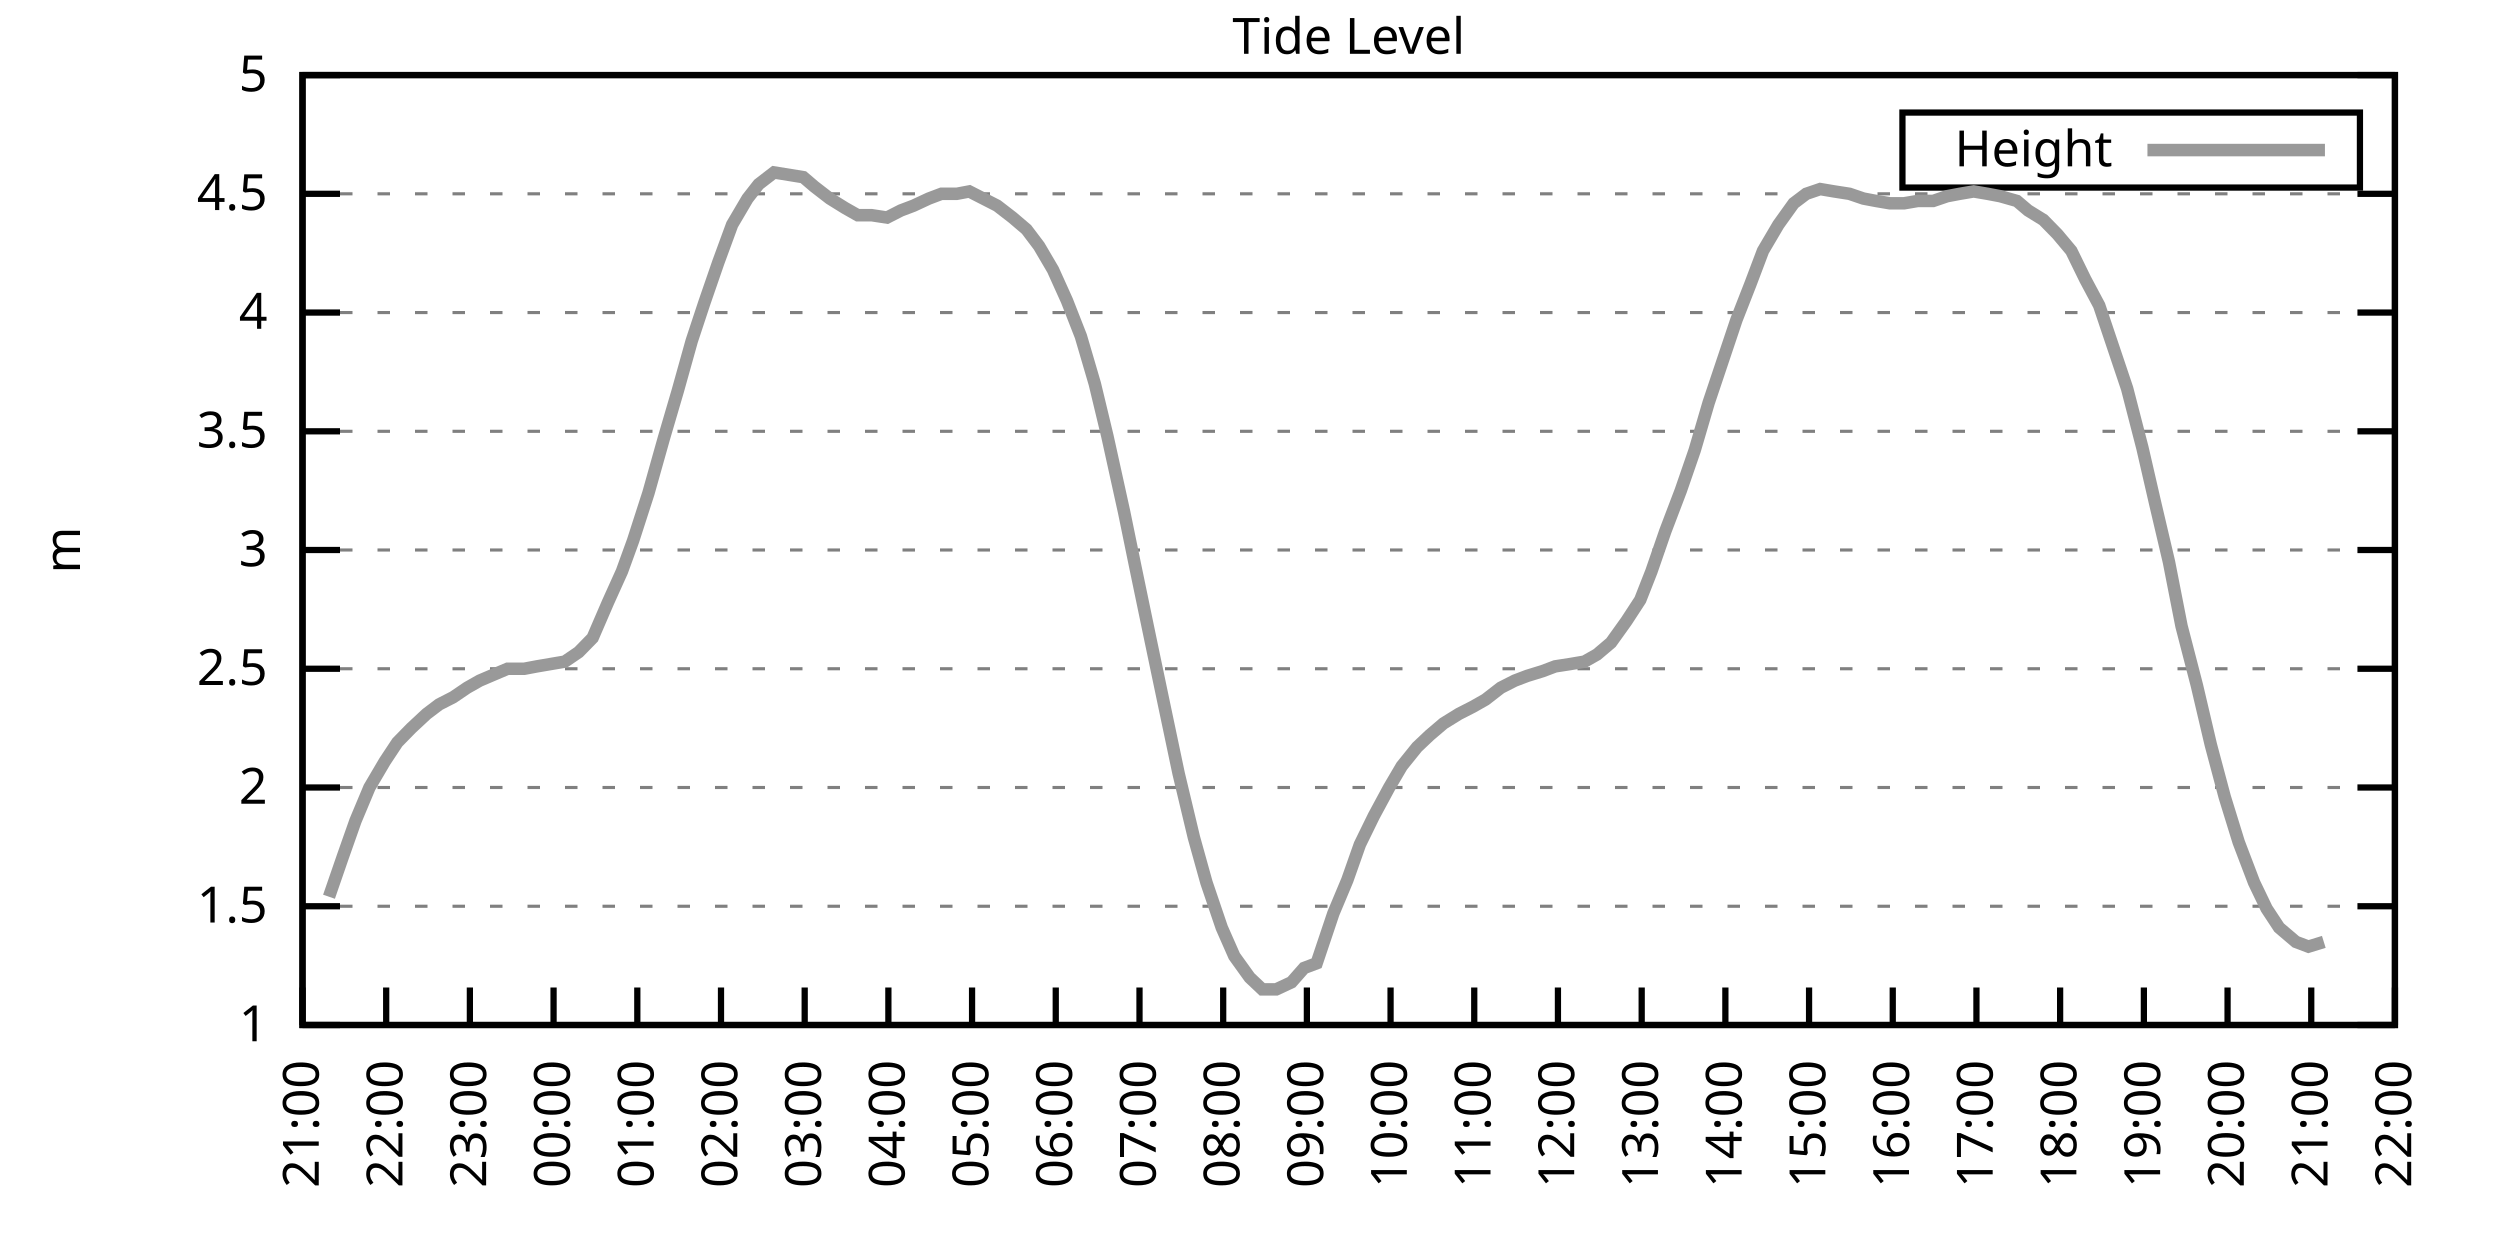
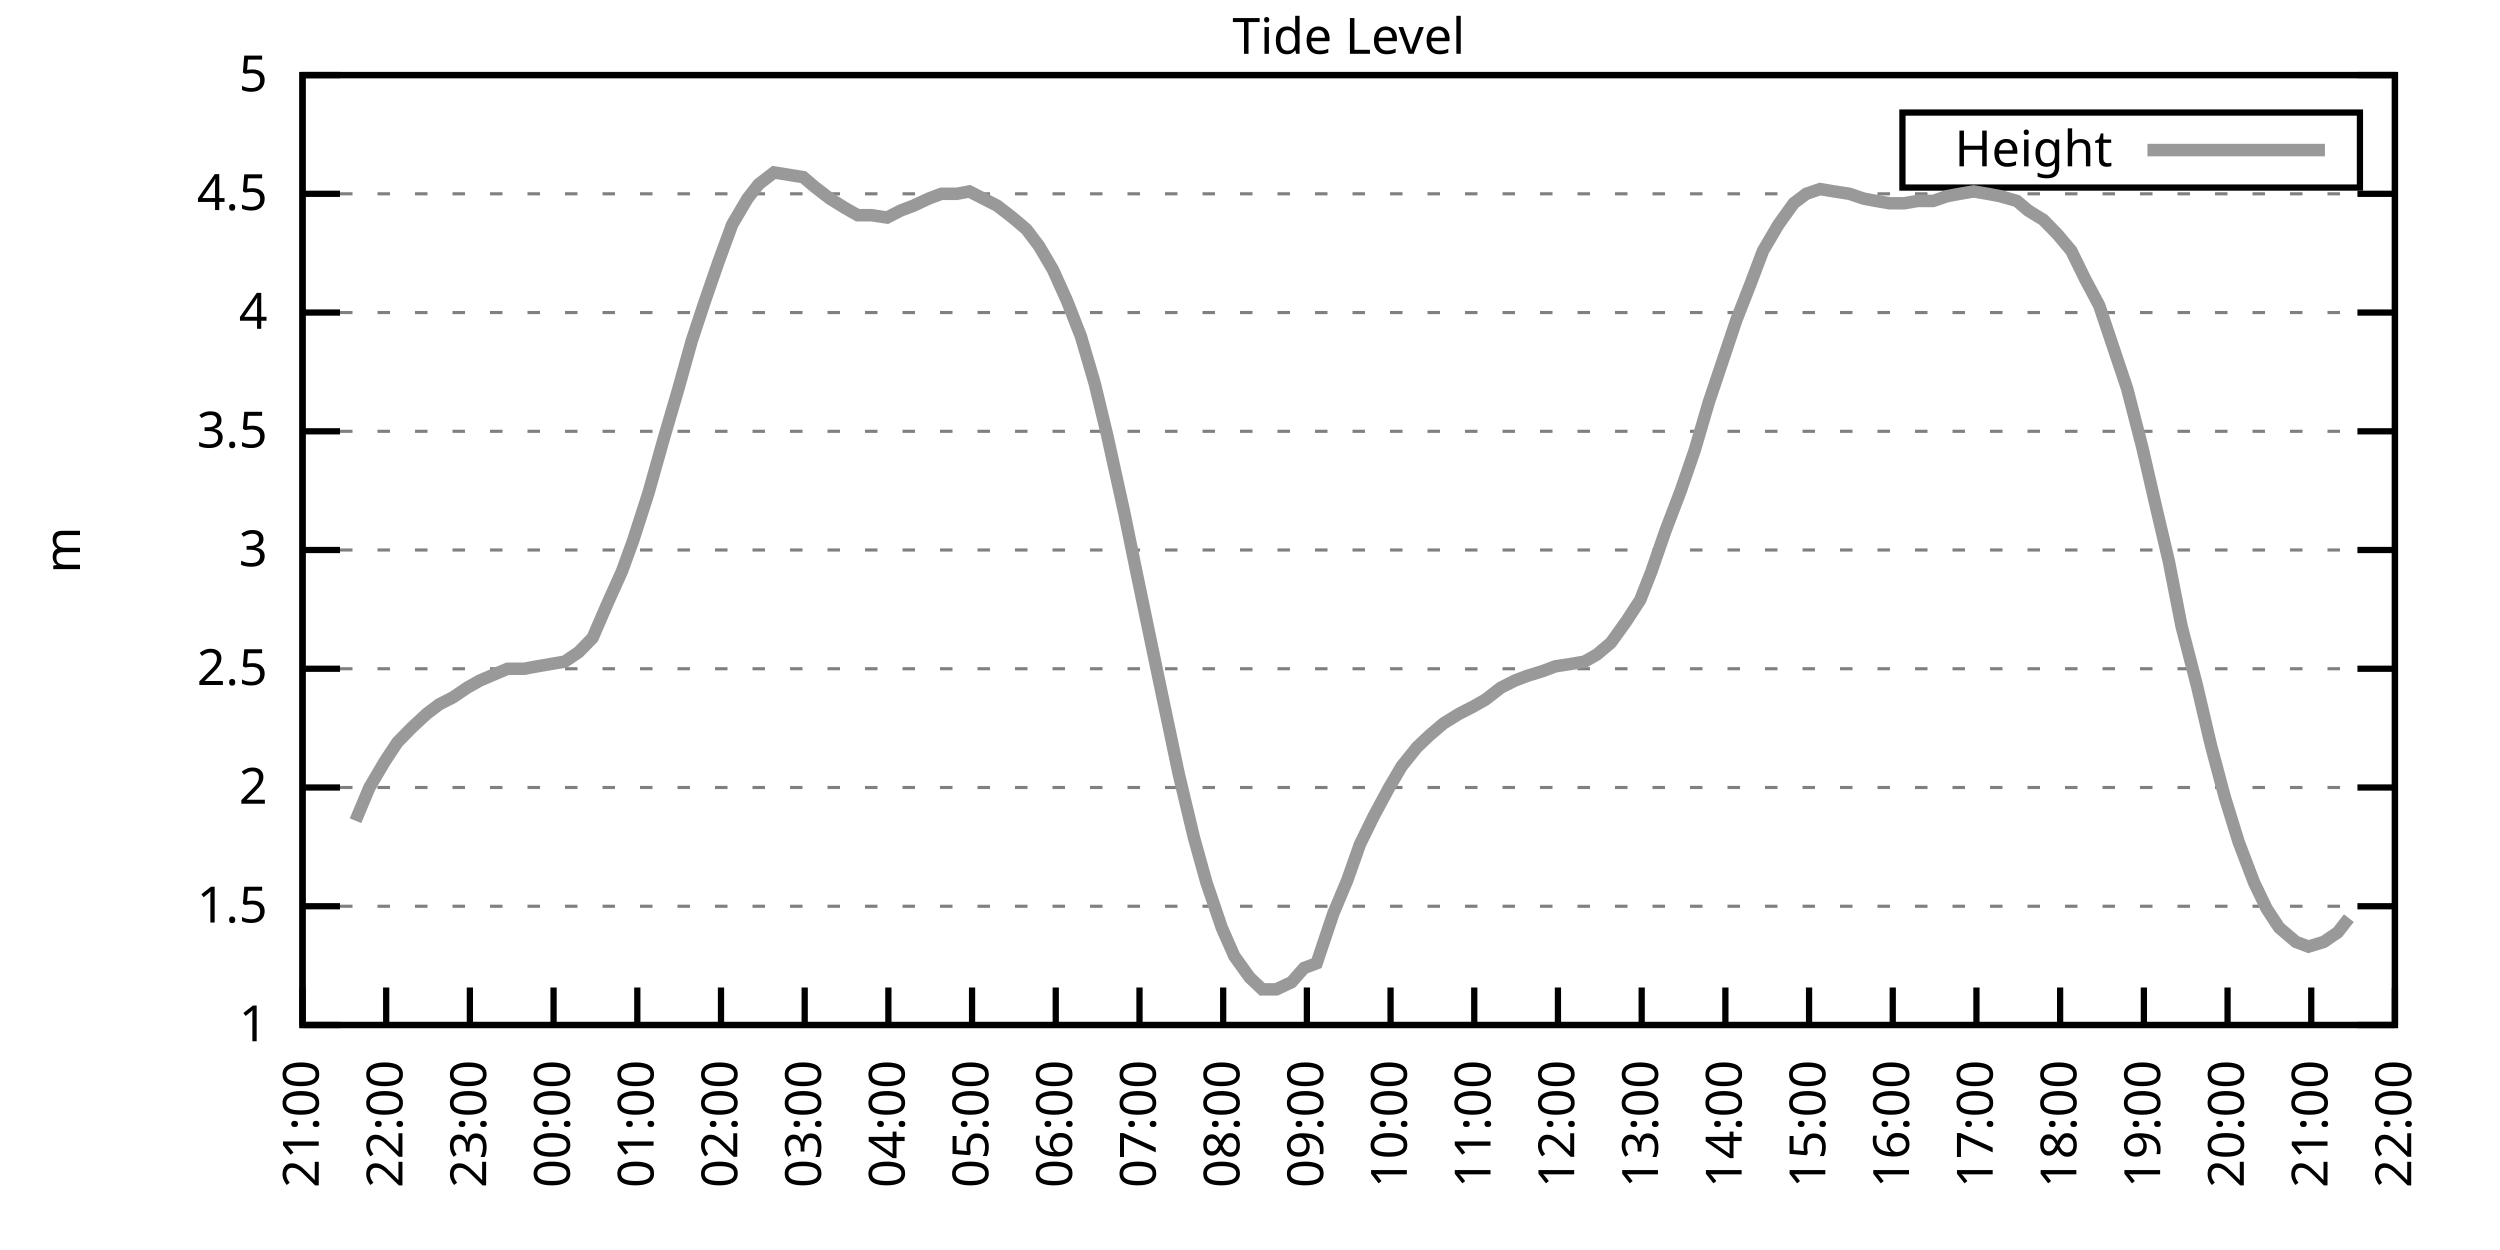
<svg xmlns="http://www.w3.org/2000/svg" xmlns:xlink="http://www.w3.org/1999/xlink" width="400" height="200" viewBox="0 0 400 200">
  <g id="gnuplot_canvas">
    <rect x="0" y="0" width="400" height="200" fill="none" />
    <defs>
      <circle id="gpDot" r="0.5" stroke-width="0.5" stroke="currentColor" />
      <path id="gpPt0" stroke-width="0.333" stroke="currentColor" d="M-1,0 h2 M0,-1 v2" />
      <path id="gpPt1" stroke-width="0.333" stroke="currentColor" d="M-1,-1 L1,1 M1,-1 L-1,1" />
      <path id="gpPt2" stroke-width="0.333" stroke="currentColor" d="M-1,0 L1,0 M0,-1 L0,1 M-1,-1 L1,1 M-1,1 L1,-1" />
      <rect id="gpPt3" stroke-width="0.333" stroke="currentColor" x="-1" y="-1" width="2" height="2" />
      <rect id="gpPt4" stroke-width="0.333" stroke="currentColor" fill="currentColor" x="-1" y="-1" width="2" height="2" />
      <circle id="gpPt5" stroke-width="0.333" stroke="currentColor" cx="0" cy="0" r="1" />
      <use xlink:href="#gpPt5" id="gpPt6" fill="currentColor" stroke="none" />
      <path id="gpPt7" stroke-width="0.333" stroke="currentColor" d="M0,-1.33 L-1.33,0.67 L1.33,0.67 z" />
      <use xlink:href="#gpPt7" id="gpPt8" fill="currentColor" stroke="none" />
      <use xlink:href="#gpPt7" id="gpPt9" stroke="currentColor" transform="rotate(180)" />
      <use xlink:href="#gpPt9" id="gpPt10" fill="currentColor" stroke="none" />
      <use xlink:href="#gpPt3" id="gpPt11" stroke="currentColor" transform="rotate(45)" />
      <use xlink:href="#gpPt11" id="gpPt12" fill="currentColor" stroke="none" />
      <path id="gpPt13" stroke-width="0.333" stroke="currentColor" d="M0,1.330 L1.265,0.411 L0.782,-1.067 L-0.782,-1.076 L-1.265,0.411 z" />
      <use xlink:href="#gpPt13" id="gpPt14" fill="currentColor" stroke="none" />
      <filter id="textbox" filterUnits="objectBoundingBox" x="0" y="0" height="1" width="1">
        <feFlood flood-color="white" flood-opacity="1" result="bgnd" />
        <feComposite in="SourceGraphic" in2="bgnd" operator="atop" />
      </filter>
      <filter id="greybox" filterUnits="objectBoundingBox" x="0" y="0" height="1" width="1">
        <feFlood flood-color="lightgrey" flood-opacity="1" result="grey" />
        <feComposite in="SourceGraphic" in2="grey" operator="atop" />
      </filter>
    </defs>
    <g fill="none" color="white" stroke="currentColor" stroke-width="1.00" stroke-linecap="butt" stroke-linejoin="miter">
</g>
    <g fill="none" color="black" stroke="currentColor" stroke-width="1.00" stroke-linecap="butt" stroke-linejoin="miter">
      <g stroke="none" shape-rendering="crispEdges">
        <polygon fill="rgb(255, 255, 255)" points="48.40,164.00 383.18,164.00 383.18,12.02 48.40,12.02 " />
      </g>
    </g>
    <g fill="none" color="black" stroke="currentColor" stroke-width="1.00" stroke-linecap="butt" stroke-linejoin="miter">
</g>
    <g fill="none" color="black" stroke="black" stroke-width="0.50" stroke-linecap="butt" stroke-linejoin="miter">
</g>
    <g fill="none" color="gray" stroke="currentColor" stroke-width="0.50" stroke-linecap="butt" stroke-linejoin="miter">
      <path stroke="gray" stroke-dasharray="2,4" class="gridline" d="M48.40,164.00 L383.19,164.00  " />
    </g>
    <g fill="none" color="gray" stroke="gray" stroke-width="1.00" stroke-linecap="butt" stroke-linejoin="miter">
</g>
    <g fill="none" color="black" stroke="currentColor" stroke-width="1.00" stroke-linecap="butt" stroke-linejoin="miter">
      <path stroke="black" d="M48.40,164.00 L54.40,164.00 M383.19,164.00 L377.19,164.00  " />
      <g transform="translate(42.80,166.60)" stroke="none" fill="black" font-family="Sans" font-size="8.00" text-anchor="end">
        <text>
          <tspan font-family="Sans"> 1</tspan>
        </text>
      </g>
    </g>
    <g fill="none" color="black" stroke="currentColor" stroke-width="1.00" stroke-linecap="butt" stroke-linejoin="miter">
</g>
    <g fill="none" color="black" stroke="black" stroke-width="0.50" stroke-linecap="butt" stroke-linejoin="miter">
</g>
    <g fill="none" color="gray" stroke="currentColor" stroke-width="0.50" stroke-linecap="butt" stroke-linejoin="miter">
      <path stroke="gray" stroke-dasharray="2,4" class="gridline" d="M48.40,145.00 L383.19,145.00  " />
    </g>
    <g fill="none" color="gray" stroke="gray" stroke-width="1.00" stroke-linecap="butt" stroke-linejoin="miter">
</g>
    <g fill="none" color="black" stroke="currentColor" stroke-width="1.00" stroke-linecap="butt" stroke-linejoin="miter">
      <path stroke="black" d="M48.40,145.00 L54.40,145.00 M383.19,145.00 L377.19,145.00  " />
      <g transform="translate(42.80,147.60)" stroke="none" fill="black" font-family="Sans" font-size="8.00" text-anchor="end">
        <text>
          <tspan font-family="Sans"> 1.5</tspan>
        </text>
      </g>
    </g>
    <g fill="none" color="black" stroke="currentColor" stroke-width="1.00" stroke-linecap="butt" stroke-linejoin="miter">
</g>
    <g fill="none" color="black" stroke="black" stroke-width="0.50" stroke-linecap="butt" stroke-linejoin="miter">
</g>
    <g fill="none" color="gray" stroke="currentColor" stroke-width="0.50" stroke-linecap="butt" stroke-linejoin="miter">
      <path stroke="gray" stroke-dasharray="2,4" class="gridline" d="M48.40,126.00 L383.19,126.00  " />
    </g>
    <g fill="none" color="gray" stroke="gray" stroke-width="1.00" stroke-linecap="butt" stroke-linejoin="miter">
</g>
    <g fill="none" color="black" stroke="currentColor" stroke-width="1.00" stroke-linecap="butt" stroke-linejoin="miter">
      <path stroke="black" d="M48.40,126.00 L54.40,126.00 M383.19,126.00 L377.19,126.00  " />
      <g transform="translate(42.80,128.60)" stroke="none" fill="black" font-family="Sans" font-size="8.00" text-anchor="end">
        <text>
          <tspan font-family="Sans"> 2</tspan>
        </text>
      </g>
    </g>
    <g fill="none" color="black" stroke="currentColor" stroke-width="1.00" stroke-linecap="butt" stroke-linejoin="miter">
</g>
    <g fill="none" color="black" stroke="black" stroke-width="0.50" stroke-linecap="butt" stroke-linejoin="miter">
</g>
    <g fill="none" color="gray" stroke="currentColor" stroke-width="0.50" stroke-linecap="butt" stroke-linejoin="miter">
      <path stroke="gray" stroke-dasharray="2,4" class="gridline" d="M48.40,107.00 L383.19,107.00  " />
    </g>
    <g fill="none" color="gray" stroke="gray" stroke-width="1.00" stroke-linecap="butt" stroke-linejoin="miter">
</g>
    <g fill="none" color="black" stroke="currentColor" stroke-width="1.00" stroke-linecap="butt" stroke-linejoin="miter">
      <path stroke="black" d="M48.40,107.00 L54.40,107.00 M383.19,107.00 L377.19,107.00  " />
      <g transform="translate(42.80,109.60)" stroke="none" fill="black" font-family="Sans" font-size="8.00" text-anchor="end">
        <text>
          <tspan font-family="Sans"> 2.5</tspan>
        </text>
      </g>
    </g>
    <g fill="none" color="black" stroke="currentColor" stroke-width="1.00" stroke-linecap="butt" stroke-linejoin="miter">
</g>
    <g fill="none" color="black" stroke="black" stroke-width="0.50" stroke-linecap="butt" stroke-linejoin="miter">
</g>
    <g fill="none" color="gray" stroke="currentColor" stroke-width="0.50" stroke-linecap="butt" stroke-linejoin="miter">
      <path stroke="gray" stroke-dasharray="2,4" class="gridline" d="M48.40,88.00 L383.19,88.00  " />
    </g>
    <g fill="none" color="gray" stroke="gray" stroke-width="1.00" stroke-linecap="butt" stroke-linejoin="miter">
</g>
    <g fill="none" color="black" stroke="currentColor" stroke-width="1.00" stroke-linecap="butt" stroke-linejoin="miter">
      <path stroke="black" d="M48.40,88.00 L54.40,88.00 M383.19,88.00 L377.19,88.00  " />
      <g transform="translate(42.80,90.60)" stroke="none" fill="black" font-family="Sans" font-size="8.00" text-anchor="end">
        <text>
          <tspan font-family="Sans"> 3</tspan>
        </text>
      </g>
    </g>
    <g fill="none" color="black" stroke="currentColor" stroke-width="1.00" stroke-linecap="butt" stroke-linejoin="miter">
</g>
    <g fill="none" color="black" stroke="black" stroke-width="0.50" stroke-linecap="butt" stroke-linejoin="miter">
</g>
    <g fill="none" color="gray" stroke="currentColor" stroke-width="0.50" stroke-linecap="butt" stroke-linejoin="miter">
      <path stroke="gray" stroke-dasharray="2,4" class="gridline" d="M48.40,69.01 L383.19,69.01  " />
    </g>
    <g fill="none" color="gray" stroke="gray" stroke-width="1.00" stroke-linecap="butt" stroke-linejoin="miter">
</g>
    <g fill="none" color="black" stroke="currentColor" stroke-width="1.00" stroke-linecap="butt" stroke-linejoin="miter">
      <path stroke="black" d="M48.40,69.01 L54.40,69.01 M383.19,69.01 L377.19,69.01  " />
      <g transform="translate(42.80,71.61)" stroke="none" fill="black" font-family="Sans" font-size="8.00" text-anchor="end">
        <text>
          <tspan font-family="Sans"> 3.5</tspan>
        </text>
      </g>
    </g>
    <g fill="none" color="black" stroke="currentColor" stroke-width="1.00" stroke-linecap="butt" stroke-linejoin="miter">
</g>
    <g fill="none" color="black" stroke="black" stroke-width="0.50" stroke-linecap="butt" stroke-linejoin="miter">
</g>
    <g fill="none" color="gray" stroke="currentColor" stroke-width="0.50" stroke-linecap="butt" stroke-linejoin="miter">
      <path stroke="gray" stroke-dasharray="2,4" class="gridline" d="M48.40,50.01 L383.19,50.01  " />
    </g>
    <g fill="none" color="gray" stroke="gray" stroke-width="1.00" stroke-linecap="butt" stroke-linejoin="miter">
</g>
    <g fill="none" color="black" stroke="currentColor" stroke-width="1.00" stroke-linecap="butt" stroke-linejoin="miter">
      <path stroke="black" d="M48.40,50.01 L54.40,50.01 M383.19,50.01 L377.19,50.01  " />
      <g transform="translate(42.80,52.61)" stroke="none" fill="black" font-family="Sans" font-size="8.00" text-anchor="end">
        <text>
          <tspan font-family="Sans"> 4</tspan>
        </text>
      </g>
    </g>
    <g fill="none" color="black" stroke="currentColor" stroke-width="1.00" stroke-linecap="butt" stroke-linejoin="miter">
</g>
    <g fill="none" color="black" stroke="black" stroke-width="0.50" stroke-linecap="butt" stroke-linejoin="miter">
</g>
    <g fill="none" color="gray" stroke="currentColor" stroke-width="0.50" stroke-linecap="butt" stroke-linejoin="miter">
      <path stroke="gray" stroke-dasharray="2,4" class="gridline" d="M48.40,31.01 L383.19,31.01  " />
    </g>
    <g fill="none" color="gray" stroke="gray" stroke-width="1.00" stroke-linecap="butt" stroke-linejoin="miter">
</g>
    <g fill="none" color="black" stroke="currentColor" stroke-width="1.00" stroke-linecap="butt" stroke-linejoin="miter">
      <path stroke="black" d="M48.40,31.01 L54.40,31.01 M383.19,31.01 L377.19,31.01  " />
      <g transform="translate(42.80,33.61)" stroke="none" fill="black" font-family="Sans" font-size="8.00" text-anchor="end">
        <text>
          <tspan font-family="Sans"> 4.5</tspan>
        </text>
      </g>
    </g>
    <g fill="none" color="black" stroke="currentColor" stroke-width="1.00" stroke-linecap="butt" stroke-linejoin="miter">
</g>
    <g fill="none" color="black" stroke="black" stroke-width="0.50" stroke-linecap="butt" stroke-linejoin="miter">
</g>
    <g fill="none" color="gray" stroke="currentColor" stroke-width="0.50" stroke-linecap="butt" stroke-linejoin="miter">
      <path stroke="gray" stroke-dasharray="2,4" class="gridline" d="M48.40,12.01 L383.19,12.01  " />
    </g>
    <g fill="none" color="gray" stroke="gray" stroke-width="1.00" stroke-linecap="butt" stroke-linejoin="miter">
</g>
    <g fill="none" color="black" stroke="currentColor" stroke-width="1.00" stroke-linecap="butt" stroke-linejoin="miter">
      <path stroke="black" d="M48.40,12.01 L54.40,12.01 M383.19,12.01 L377.19,12.01  " />
      <g transform="translate(42.80,14.61)" stroke="none" fill="black" font-family="Sans" font-size="8.00" text-anchor="end">
        <text>
          <tspan font-family="Sans"> 5</tspan>
        </text>
      </g>
    </g>
    <g fill="none" color="black" stroke="currentColor" stroke-width="1.00" stroke-linecap="butt" stroke-linejoin="miter">
      <path stroke="black" d="M48.40,164.00 L48.40,158.00  " />
      <g transform="translate(51.00,169.60) rotate(270.00)" stroke="none" fill="black" font-family="Sans" font-size="8.00" text-anchor="end">
        <text>
          <tspan font-family="Sans">21:00</tspan>
        </text>
      </g>
    </g>
    <g fill="none" color="black" stroke="currentColor" stroke-width="1.00" stroke-linecap="butt" stroke-linejoin="miter">
      <path stroke="black" d="M61.79,164.00 L61.79,158.00  " />
      <g transform="translate(64.39,169.60) rotate(270.00)" stroke="none" fill="black" font-family="Sans" font-size="8.00" text-anchor="end">
        <text>
          <tspan font-family="Sans">22:00</tspan>
        </text>
      </g>
    </g>
    <g fill="none" color="black" stroke="currentColor" stroke-width="1.00" stroke-linecap="butt" stroke-linejoin="miter">
      <path stroke="black" d="M75.18,164.00 L75.18,158.00  " />
      <g transform="translate(77.78,169.60) rotate(270.00)" stroke="none" fill="black" font-family="Sans" font-size="8.00" text-anchor="end">
        <text>
          <tspan font-family="Sans">23:00</tspan>
        </text>
      </g>
    </g>
    <g fill="none" color="black" stroke="currentColor" stroke-width="1.00" stroke-linecap="butt" stroke-linejoin="miter">
      <path stroke="black" d="M88.57,164.00 L88.57,158.00  " />
      <g transform="translate(91.17,169.60) rotate(270.00)" stroke="none" fill="black" font-family="Sans" font-size="8.00" text-anchor="end">
        <text>
          <tspan font-family="Sans">00:00</tspan>
        </text>
      </g>
    </g>
    <g fill="none" color="black" stroke="currentColor" stroke-width="1.00" stroke-linecap="butt" stroke-linejoin="miter">
      <path stroke="black" d="M101.97,164.00 L101.97,158.00  " />
      <g transform="translate(104.57,169.60) rotate(270.00)" stroke="none" fill="black" font-family="Sans" font-size="8.00" text-anchor="end">
        <text>
          <tspan font-family="Sans">01:00</tspan>
        </text>
      </g>
    </g>
    <g fill="none" color="black" stroke="currentColor" stroke-width="1.00" stroke-linecap="butt" stroke-linejoin="miter">
      <path stroke="black" d="M115.36,164.00 L115.36,158.00  " />
      <g transform="translate(117.96,169.60) rotate(270.00)" stroke="none" fill="black" font-family="Sans" font-size="8.00" text-anchor="end">
        <text>
          <tspan font-family="Sans">02:00</tspan>
        </text>
      </g>
    </g>
    <g fill="none" color="black" stroke="currentColor" stroke-width="1.00" stroke-linecap="butt" stroke-linejoin="miter">
      <path stroke="black" d="M128.75,164.00 L128.75,158.00  " />
      <g transform="translate(131.35,169.60) rotate(270.00)" stroke="none" fill="black" font-family="Sans" font-size="8.00" text-anchor="end">
        <text>
          <tspan font-family="Sans">03:00</tspan>
        </text>
      </g>
    </g>
    <g fill="none" color="black" stroke="currentColor" stroke-width="1.00" stroke-linecap="butt" stroke-linejoin="miter">
      <path stroke="black" d="M142.14,164.00 L142.14,158.00  " />
      <g transform="translate(144.74,169.60) rotate(270.00)" stroke="none" fill="black" font-family="Sans" font-size="8.00" text-anchor="end">
        <text>
          <tspan font-family="Sans">04:00</tspan>
        </text>
      </g>
    </g>
    <g fill="none" color="black" stroke="currentColor" stroke-width="1.00" stroke-linecap="butt" stroke-linejoin="miter">
      <path stroke="black" d="M155.53,164.00 L155.53,158.00  " />
      <g transform="translate(158.13,169.60) rotate(270.00)" stroke="none" fill="black" font-family="Sans" font-size="8.00" text-anchor="end">
        <text>
          <tspan font-family="Sans">05:00</tspan>
        </text>
      </g>
    </g>
    <g fill="none" color="black" stroke="currentColor" stroke-width="1.00" stroke-linecap="butt" stroke-linejoin="miter">
      <path stroke="black" d="M168.92,164.00 L168.92,158.00  " />
      <g transform="translate(171.52,169.60) rotate(270.00)" stroke="none" fill="black" font-family="Sans" font-size="8.00" text-anchor="end">
        <text>
          <tspan font-family="Sans">06:00</tspan>
        </text>
      </g>
    </g>
    <g fill="none" color="black" stroke="currentColor" stroke-width="1.00" stroke-linecap="butt" stroke-linejoin="miter">
      <path stroke="black" d="M182.32,164.00 L182.32,158.00  " />
      <g transform="translate(184.92,169.60) rotate(270.00)" stroke="none" fill="black" font-family="Sans" font-size="8.00" text-anchor="end">
        <text>
          <tspan font-family="Sans">07:00</tspan>
        </text>
      </g>
    </g>
    <g fill="none" color="black" stroke="currentColor" stroke-width="1.00" stroke-linecap="butt" stroke-linejoin="miter">
      <path stroke="black" d="M195.71,164.00 L195.71,158.00  " />
      <g transform="translate(198.31,169.60) rotate(270.00)" stroke="none" fill="black" font-family="Sans" font-size="8.00" text-anchor="end">
        <text>
          <tspan font-family="Sans">08:00</tspan>
        </text>
      </g>
    </g>
    <g fill="none" color="black" stroke="currentColor" stroke-width="1.00" stroke-linecap="butt" stroke-linejoin="miter">
      <path stroke="black" d="M209.10,164.00 L209.10,158.00  " />
      <g transform="translate(211.70,169.60) rotate(270.00)" stroke="none" fill="black" font-family="Sans" font-size="8.00" text-anchor="end">
        <text>
          <tspan font-family="Sans">09:00</tspan>
        </text>
      </g>
    </g>
    <g fill="none" color="black" stroke="currentColor" stroke-width="1.00" stroke-linecap="butt" stroke-linejoin="miter">
      <path stroke="black" d="M222.49,164.00 L222.49,158.00  " />
      <g transform="translate(225.09,169.60) rotate(270.00)" stroke="none" fill="black" font-family="Sans" font-size="8.00" text-anchor="end">
        <text>
          <tspan font-family="Sans">10:00</tspan>
        </text>
      </g>
    </g>
    <g fill="none" color="black" stroke="currentColor" stroke-width="1.00" stroke-linecap="butt" stroke-linejoin="miter">
      <path stroke="black" d="M235.88,164.00 L235.88,158.00  " />
      <g transform="translate(238.48,169.60) rotate(270.00)" stroke="none" fill="black" font-family="Sans" font-size="8.00" text-anchor="end">
        <text>
          <tspan font-family="Sans">11:00</tspan>
        </text>
      </g>
    </g>
    <g fill="none" color="black" stroke="currentColor" stroke-width="1.00" stroke-linecap="butt" stroke-linejoin="miter">
      <path stroke="black" d="M249.27,164.00 L249.27,158.00  " />
      <g transform="translate(251.87,169.60) rotate(270.00)" stroke="none" fill="black" font-family="Sans" font-size="8.00" text-anchor="end">
        <text>
          <tspan font-family="Sans">12:00</tspan>
        </text>
      </g>
    </g>
    <g fill="none" color="black" stroke="currentColor" stroke-width="1.00" stroke-linecap="butt" stroke-linejoin="miter">
      <path stroke="black" d="M262.67,164.00 L262.67,158.00  " />
      <g transform="translate(265.27,169.60) rotate(270.00)" stroke="none" fill="black" font-family="Sans" font-size="8.00" text-anchor="end">
        <text>
          <tspan font-family="Sans">13:00</tspan>
        </text>
      </g>
    </g>
    <g fill="none" color="black" stroke="currentColor" stroke-width="1.00" stroke-linecap="butt" stroke-linejoin="miter">
      <path stroke="black" d="M276.06,164.00 L276.06,158.00  " />
      <g transform="translate(278.66,169.60) rotate(270.00)" stroke="none" fill="black" font-family="Sans" font-size="8.00" text-anchor="end">
        <text>
          <tspan font-family="Sans">14:00</tspan>
        </text>
      </g>
    </g>
    <g fill="none" color="black" stroke="currentColor" stroke-width="1.00" stroke-linecap="butt" stroke-linejoin="miter">
      <path stroke="black" d="M289.45,164.00 L289.45,158.00  " />
      <g transform="translate(292.05,169.60) rotate(270.00)" stroke="none" fill="black" font-family="Sans" font-size="8.00" text-anchor="end">
        <text>
          <tspan font-family="Sans">15:00</tspan>
        </text>
      </g>
    </g>
    <g fill="none" color="black" stroke="currentColor" stroke-width="1.00" stroke-linecap="butt" stroke-linejoin="miter">
      <path stroke="black" d="M302.84,164.00 L302.84,158.00  " />
      <g transform="translate(305.44,169.60) rotate(270.00)" stroke="none" fill="black" font-family="Sans" font-size="8.00" text-anchor="end">
        <text>
          <tspan font-family="Sans">16:00</tspan>
        </text>
      </g>
    </g>
    <g fill="none" color="black" stroke="currentColor" stroke-width="1.00" stroke-linecap="butt" stroke-linejoin="miter">
      <path stroke="black" d="M316.23,164.00 L316.23,158.00  " />
      <g transform="translate(318.83,169.60) rotate(270.00)" stroke="none" fill="black" font-family="Sans" font-size="8.00" text-anchor="end">
        <text>
          <tspan font-family="Sans">17:00</tspan>
        </text>
      </g>
    </g>
    <g fill="none" color="black" stroke="currentColor" stroke-width="1.00" stroke-linecap="butt" stroke-linejoin="miter">
      <path stroke="black" d="M329.62,164.00 L329.62,158.00  " />
      <g transform="translate(332.22,169.60) rotate(270.00)" stroke="none" fill="black" font-family="Sans" font-size="8.00" text-anchor="end">
        <text>
          <tspan font-family="Sans">18:00</tspan>
        </text>
      </g>
    </g>
    <g fill="none" color="black" stroke="currentColor" stroke-width="1.00" stroke-linecap="butt" stroke-linejoin="miter">
      <path stroke="black" d="M343.02,164.00 L343.02,158.00  " />
      <g transform="translate(345.62,169.60) rotate(270.00)" stroke="none" fill="black" font-family="Sans" font-size="8.00" text-anchor="end">
        <text>
          <tspan font-family="Sans">19:00</tspan>
        </text>
      </g>
    </g>
    <g fill="none" color="black" stroke="currentColor" stroke-width="1.00" stroke-linecap="butt" stroke-linejoin="miter">
      <path stroke="black" d="M356.41,164.00 L356.41,158.00  " />
      <g transform="translate(359.01,169.60) rotate(270.00)" stroke="none" fill="black" font-family="Sans" font-size="8.00" text-anchor="end">
        <text>
          <tspan font-family="Sans">20:00</tspan>
        </text>
      </g>
    </g>
    <g fill="none" color="black" stroke="currentColor" stroke-width="1.00" stroke-linecap="butt" stroke-linejoin="miter">
      <path stroke="black" d="M369.80,164.00 L369.80,158.00  " />
      <g transform="translate(372.40,169.60) rotate(270.00)" stroke="none" fill="black" font-family="Sans" font-size="8.00" text-anchor="end">
        <text>
          <tspan font-family="Sans">21:00</tspan>
        </text>
      </g>
    </g>
    <g fill="none" color="black" stroke="currentColor" stroke-width="1.00" stroke-linecap="butt" stroke-linejoin="miter">
      <path stroke="black" d="M383.19,164.00 L383.19,158.00  " />
      <g transform="translate(385.79,169.60) rotate(270.00)" stroke="none" fill="black" font-family="Sans" font-size="8.00" text-anchor="end">
        <text>
          <tspan font-family="Sans">22:00</tspan>
        </text>
      </g>
    </g>
    <g fill="none" color="black" stroke="currentColor" stroke-width="1.00" stroke-linecap="butt" stroke-linejoin="miter">
</g>
    <g fill="none" color="black" stroke="currentColor" stroke-width="1.00" stroke-linecap="butt" stroke-linejoin="miter">
      <path stroke="black" d="M48.40,12.01 L48.40,164.00 L383.19,164.00 L383.19,12.01 L48.40,12.01 Z  " />
    </g>
    <g fill="none" color="black" stroke="currentColor" stroke-width="1.00" stroke-linecap="butt" stroke-linejoin="miter">
</g>
    <g fill="none" color="black" stroke="currentColor" stroke-width="1.00" stroke-linecap="butt" stroke-linejoin="miter">
      <path stroke="black" d="M304.39,30.01 L304.39,18.01 L377.59,18.01 L377.59,30.01 L304.39,30.01 Z  " />
    </g>
    <g id="Tide_level_plot_1">
      <g fill="none" color="white" stroke="black" stroke-width="2.00" stroke-linecap="butt" stroke-linejoin="miter">
</g>
      <g fill="none" color="black" stroke="currentColor" stroke-width="2.00" stroke-linecap="butt" stroke-linejoin="miter">
        <g transform="translate(337.99,26.61)" stroke="none" fill="black" font-family="Sans" font-size="8.00" text-anchor="end">
          <text>
            <tspan font-family="Sans">Height</tspan>
          </text>
        </g>
      </g>
      <g fill="none" color="black" stroke="currentColor" stroke-width="2.00" stroke-linecap="butt" stroke-linejoin="miter">
-         <path stroke="rgb(153, 153, 153)" d="M343.59,24.01 L371.99,24.01 M52.64,143.48 L54.87,137.02 L56.88,131.32 L59.11,126.00 L61.57,121.82 L63.58,118.78   L65.81,116.50 L68.26,114.22 L70.27,112.70 L72.50,111.56 L74.74,110.04 L76.75,108.90 L79.42,107.76 L81.21,107.00   L83.89,107.00 L85.90,106.62 L88.13,106.24 L90.36,105.86 L92.59,104.34 L94.82,102.06 L97.28,96.36 L99.51,91.42   L101.30,86.49 L103.75,78.89 L106.21,70.15 L108.44,62.55 L110.67,54.57 L112.68,48.49 L114.91,42.03 L117.14,35.95   L119.60,31.77 L121.38,29.49 L123.84,27.59 L128.53,28.35 L130.31,29.87 L132.77,31.77 L135.22,33.29 L137.23,34.43   L139.46,34.43 L141.92,34.81 L144.15,33.67 L146.16,32.91 L148.61,31.77 L150.62,31.01 L153.08,31.01 L155.09,30.63   L157.32,31.77 L159.55,32.91 L162.01,34.81 L164.24,36.71 L166.25,39.37 L168.48,43.17 L170.71,48.11 L172.94,53.81   L175.17,61.41 L177.18,69.77 L179.86,81.93 L181.65,90.66 L184.10,102.44 L186.33,113.08 L188.57,123.72 L191.02,133.98   L193.03,141.20 L195.48,148.42 L197.49,152.98 L199.95,156.40 L201.96,158.30 L204.19,158.30 L206.64,157.16 L208.65,154.88   L210.66,154.12 L213.34,146.14 L215.57,140.82 L217.58,135.12 L219.81,130.56 L222.27,126.00 L224.28,122.58 L226.73,119.54   L228.74,117.64 L230.97,115.74 L233.43,114.22 L235.66,113.08 L237.67,111.94 L240.12,110.04 L242.36,108.90 L244.36,108.14   L246.82,107.38 L248.83,106.62 L251.28,106.24 L253.51,105.86 L255.52,104.72 L257.76,102.82 L260.21,99.40 L262.44,95.98   L264.23,91.42 L266.46,84.97 L268.92,78.51 L271.15,72.05 L273.38,64.45 L277.84,51.15 L280.07,45.45 L282.08,40.13   L284.54,35.95 L286.99,32.53 L289.00,31.01 L291.23,30.25 L293.47,30.63 L295.92,31.01 L298.15,31.77 L300.16,32.15   L302.39,32.53 L304.63,32.53 L306.86,32.15 L309.31,32.15 L311.54,31.39 L313.55,31.01 L315.79,30.63 L318.02,31.01   L320.03,31.39 L322.70,32.15 L324.49,33.67 L326.95,35.19 L329.18,37.47 L331.41,40.13 L333.64,44.69 L335.87,48.87   L340.34,62.17 L342.79,71.67 L344.80,80.41 L347.03,89.90 L349.04,100.16 L351.50,109.66 L353.73,119.16 L355.96,127.52   L358.19,134.74 L360.65,141.20 L362.66,145.38 L364.66,148.42 L367.34,150.70 L369.35,151.46 L371.81,150.70  " />
+         <path stroke="rgb(153, 153, 153)" d="M343.59,24.01 L371.99,24.01 M56.88,131.32 L59.11,126.00 L61.57,121.82 L63.58,118.78 L65.81,116.50 L68.26,114.22   L70.27,112.70 L72.50,111.56 L74.74,110.04 L76.75,108.90 L79.42,107.76 L81.21,107.00 L83.89,107.00 L85.90,106.62   L88.13,106.24 L90.36,105.86 L92.59,104.34 L94.82,102.06 L97.28,96.36 L99.51,91.42 L101.30,86.49 L103.75,78.89   L106.21,70.15 L108.44,62.55 L110.67,54.57 L112.68,48.49 L114.91,42.03 L117.14,35.95 L119.60,31.77 L121.38,29.49   L123.84,27.59 L128.53,28.35 L130.31,29.87 L132.77,31.77 L135.22,33.29 L137.23,34.43 L139.46,34.43 L141.92,34.81   L144.15,33.67 L146.16,32.91 L148.61,31.77 L150.62,31.01 L153.08,31.01 L155.09,30.63 L157.32,31.77 L159.55,32.91   L162.01,34.81 L164.24,36.71 L166.25,39.37 L168.48,43.17 L170.71,48.11 L172.94,53.81 L175.17,61.41 L177.18,69.77   L179.86,81.93 L181.65,90.66 L184.10,102.44 L186.33,113.08 L188.57,123.72 L191.02,133.98 L193.03,141.20 L195.48,148.42   L197.49,152.98 L199.95,156.40 L201.96,158.30 L204.19,158.30 L206.64,157.16 L208.65,154.88 L210.66,154.12 L213.34,146.14   L215.57,140.82 L217.58,135.12 L219.81,130.56 L222.27,126.00 L224.28,122.58 L226.73,119.54 L228.74,117.64 L230.97,115.74   L233.43,114.22 L235.66,113.08 L237.67,111.94 L240.12,110.04 L242.36,108.90 L244.36,108.14 L246.82,107.38 L248.83,106.62   L251.28,106.24 L253.51,105.86 L255.52,104.72 L257.76,102.82 L260.21,99.40 L262.44,95.98 L264.23,91.42 L266.46,84.97   L268.92,78.51 L271.15,72.05 L273.38,64.45 L277.84,51.15 L280.07,45.45 L282.08,40.13 L284.54,35.95 L286.99,32.53   L289.00,31.01 L291.23,30.25 L293.47,30.63 L295.92,31.01 L298.15,31.77 L300.16,32.15 L302.39,32.53 L304.63,32.53   L306.86,32.15 L309.31,32.15 L311.54,31.39 L313.55,31.01 L315.79,30.63 L318.02,31.01 L320.03,31.39 L322.70,32.15   L324.49,33.67 L326.95,35.19 L329.18,37.47 L331.41,40.13 L333.64,44.69 L335.87,48.87 L340.34,62.17 L342.79,71.67   L344.80,80.41 L347.03,89.90 L349.04,100.16 L351.50,109.66 L353.73,119.16 L355.96,127.52 L358.19,134.74 L360.65,141.20   L362.66,145.38 L364.66,148.42 L367.34,150.70 L369.35,151.46 L371.81,150.70 L374.04,149.18 L375.82,146.90  " />
      </g>
    </g>
    <g fill="none" color="black" stroke="currentColor" stroke-width="2.00" stroke-linecap="butt" stroke-linejoin="miter">
</g>
    <g fill="none" color="black" stroke="black" stroke-width="1.00" stroke-linecap="butt" stroke-linejoin="miter">
</g>
    <g fill="none" color="black" stroke="currentColor" stroke-width="1.00" stroke-linecap="butt" stroke-linejoin="miter">
      <path stroke="black" d="M48.40,12.01 L48.40,164.00 L383.19,164.00 L383.19,12.01 L48.40,12.01 Z  " />
      <g transform="translate(12.80,88.01) rotate(270.00)" stroke="none" fill="black" font-family="Sans" font-size="8.00" text-anchor="middle">
        <text>
          <tspan font-family="Sans">m</tspan>
        </text>
      </g>
    </g>
    <g fill="none" color="black" stroke="currentColor" stroke-width="1.00" stroke-linecap="butt" stroke-linejoin="miter">
</g>
    <g fill="none" color="black" stroke="currentColor" stroke-width="1.00" stroke-linecap="butt" stroke-linejoin="miter">
      <g transform="translate(215.79,8.61)" stroke="none" fill="black" font-family="Sans" font-size="8.00" text-anchor="middle">
        <text>
          <tspan font-family="Sans">Tide Level</tspan>
        </text>
      </g>
    </g>
    <g fill="none" color="black" stroke="currentColor" stroke-width="1.00" stroke-linecap="butt" stroke-linejoin="miter">
</g>
  </g>
</svg>
